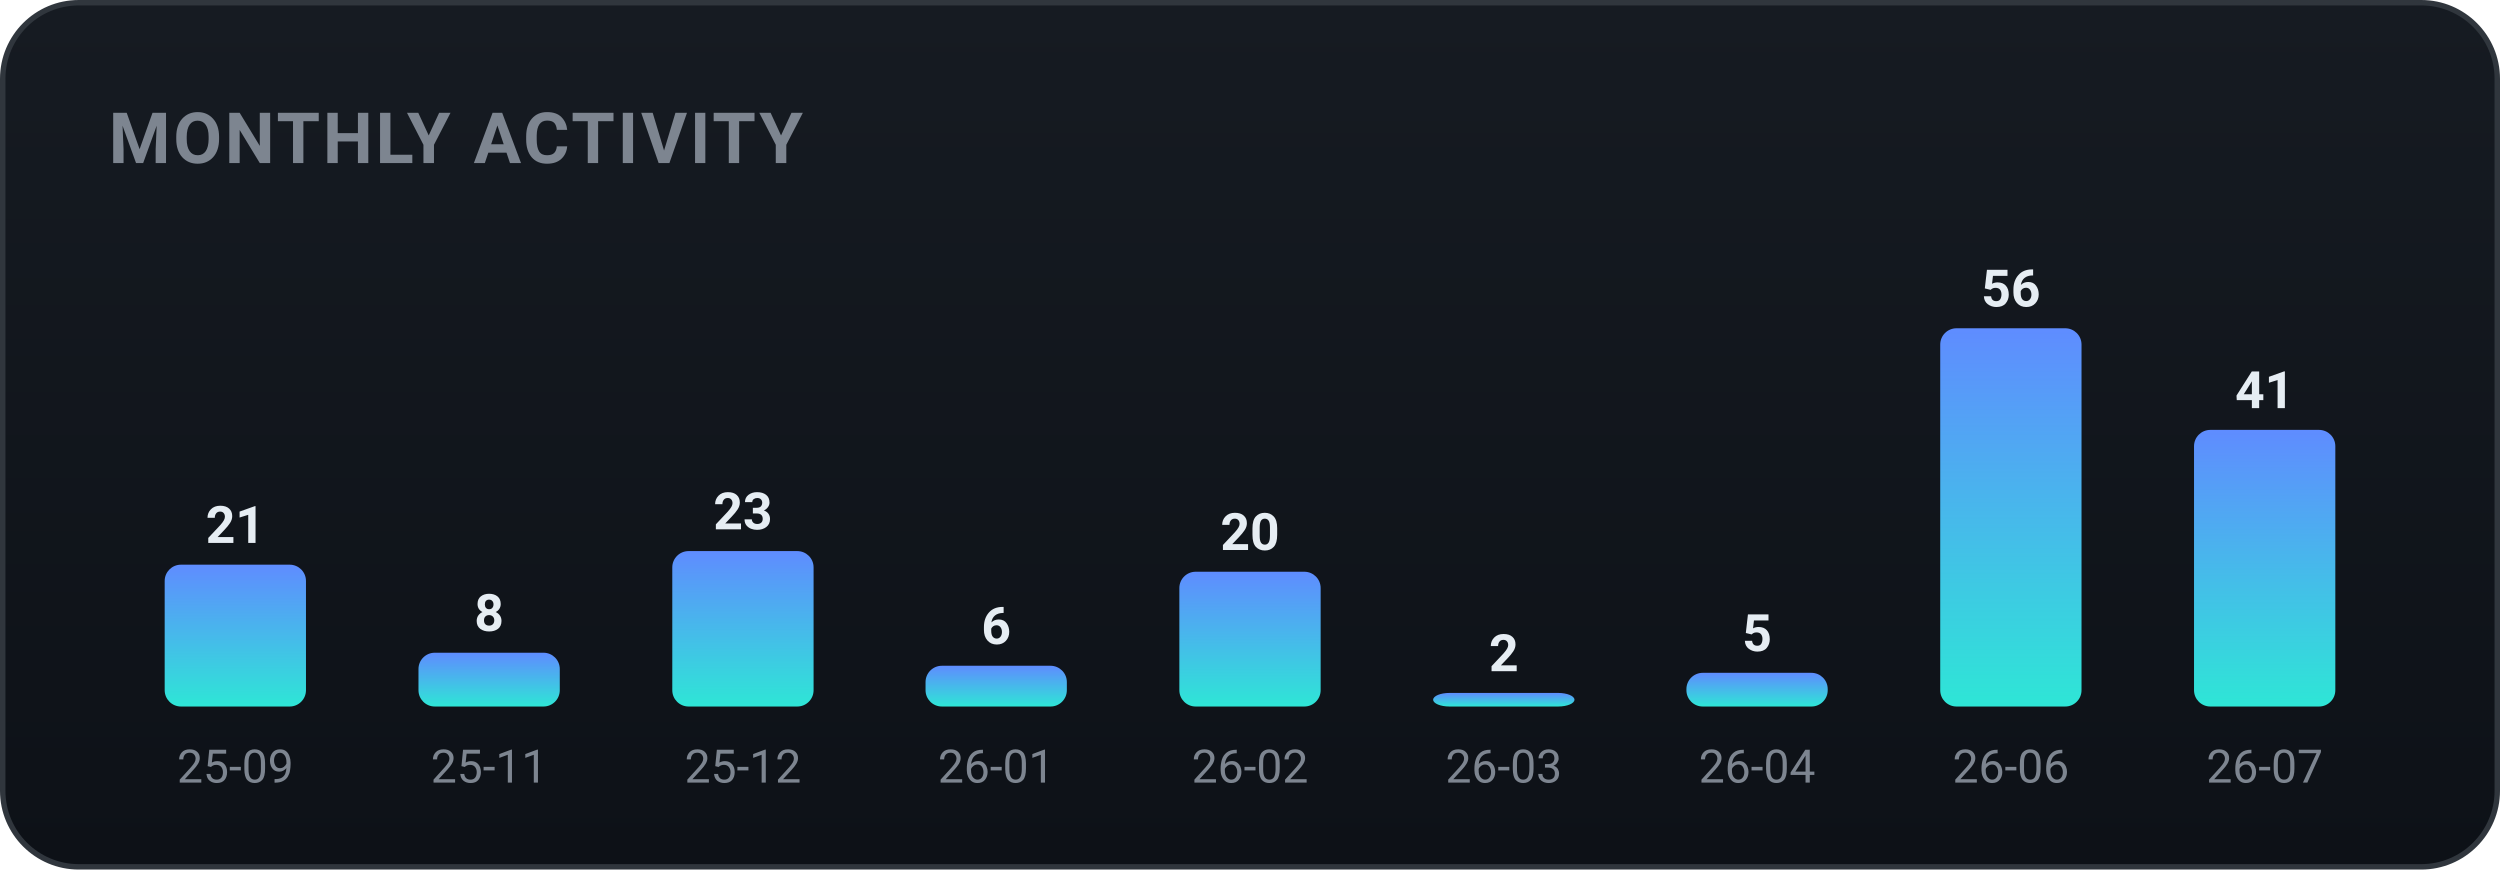
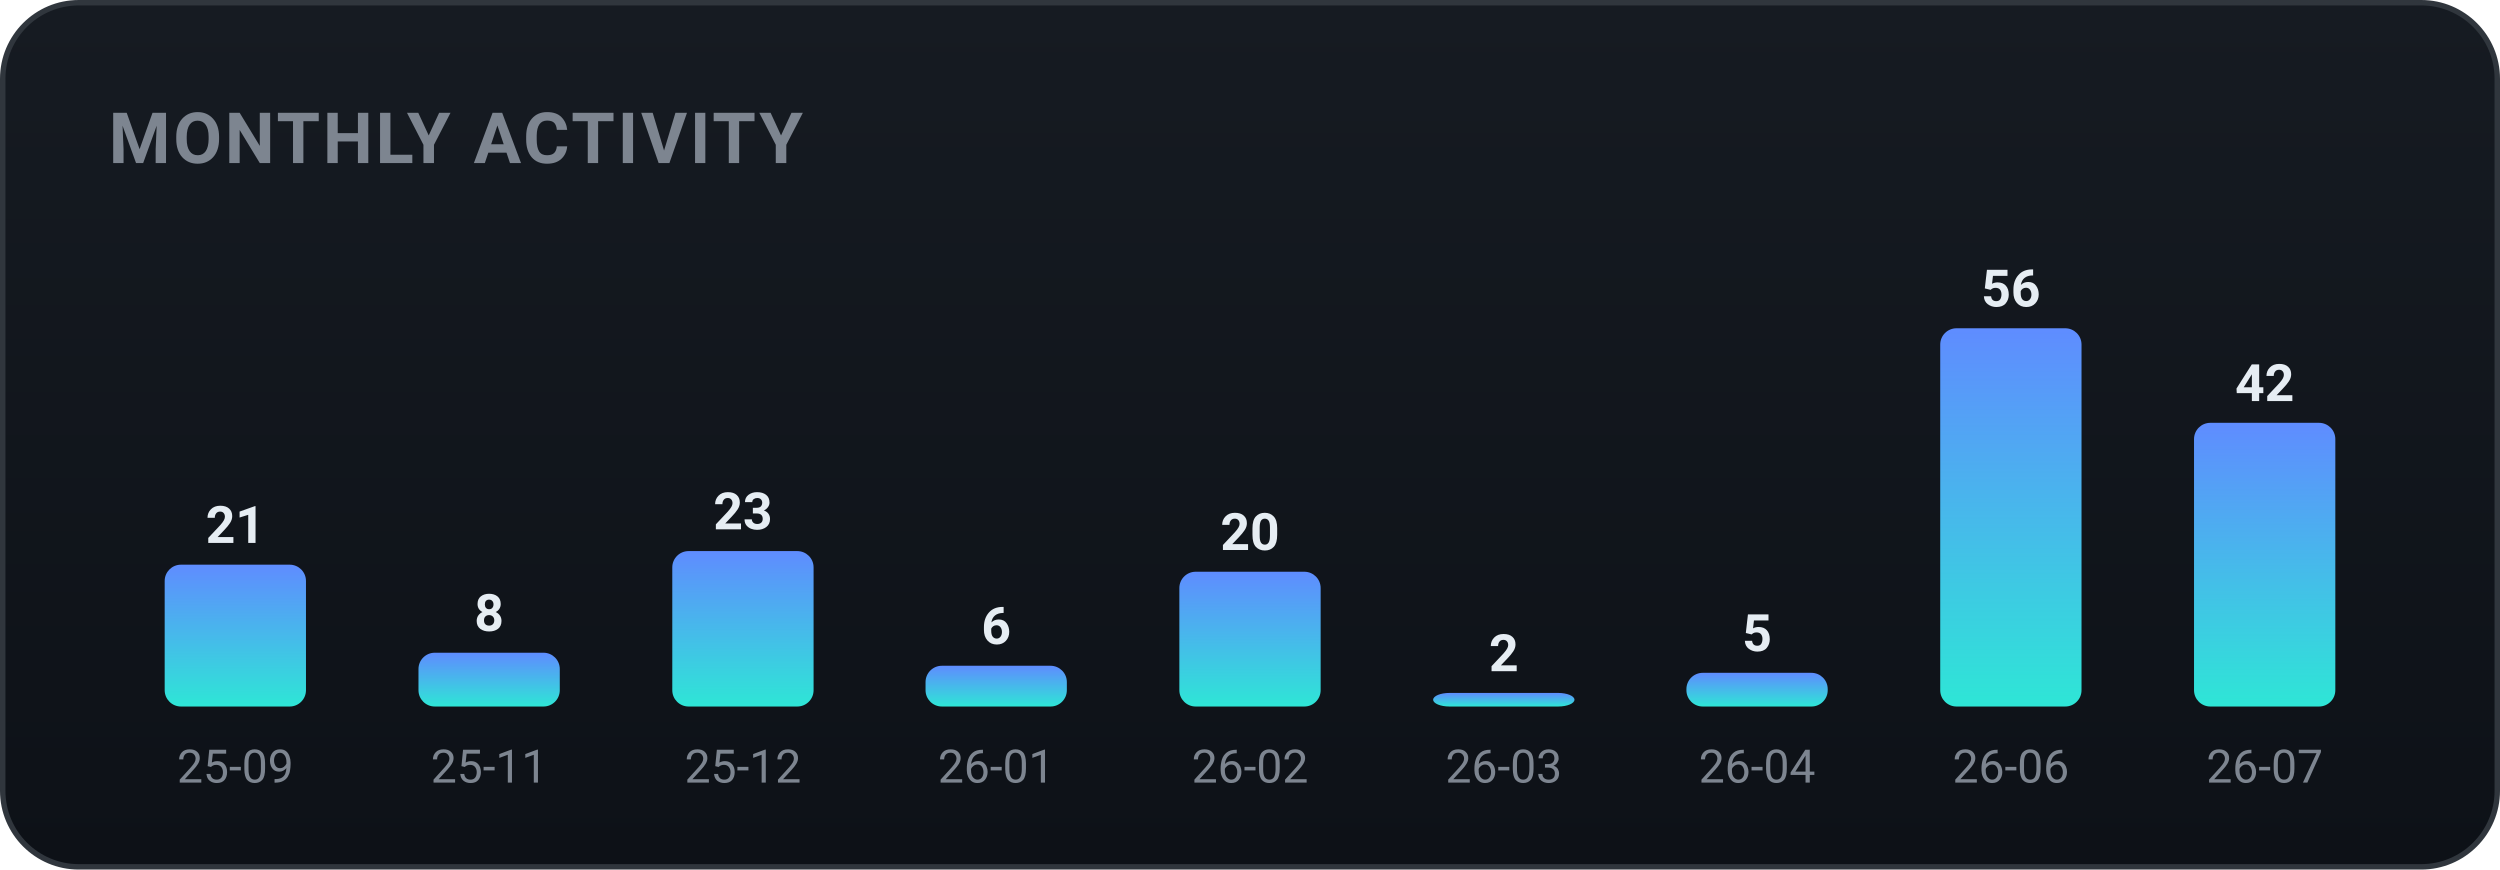
<svg xmlns="http://www.w3.org/2000/svg" width="460" height="160" viewBox="0 0 460 160" role="img" font-family="-apple-system,BlinkMacSystemFont,'Segoe UI',Roboto,'Apple SD Gothic Neo','Malgun Gothic',sans-serif">
  <defs>
    <linearGradient id="bgg" x1="0" y1="0" x2="0" y2="1">
      <stop offset="0" stop-color="#161b22" />
      <stop offset="1" stop-color="#0d1117" />
    </linearGradient>
    <linearGradient id="monthly-gradient" x1="0" y1="0" x2="0" y2="1">
      <stop offset="0%" stop-color="#5f8cff" />
      <stop offset="100%" stop-color="#2ee6d6" />
    </linearGradient>
  </defs>
  <rect x="0.5" y="0.5" width="459" height="159" rx="14" fill="url(#bgg)" stroke="#30363d" />
  <text x="20" y="30" font-family="-apple-system,BlinkMacSystemFont,'Segoe UI',Roboto,'Apple SD Gothic Neo','Malgun Gothic',sans-serif" font-size="13" font-weight="700" fill="#7d8590" letter-spacing="0.5">MONTHLY ACTIVITY</text>
  <rect x="30.3" y="103.9" width="26.0" height="26.1" rx="3" fill="url(#monthly-gradient)" />
  <text x="43.3" y="99.9" text-anchor="middle" font-size="9.5" font-weight="700" fill="#e6edf3">21</text>
  <text x="43.3" y="144.0" text-anchor="middle" font-size="8.5" fill="#7d8590">25-09</text>
  <rect x="77.0" y="120.1" width="26.0" height="9.9" rx="3" fill="url(#monthly-gradient)" />
  <text x="90.0" y="116.1" text-anchor="middle" font-size="9.5" font-weight="700" fill="#e6edf3">8</text>
  <text x="90.0" y="144.0" text-anchor="middle" font-size="8.5" fill="#7d8590">25-11</text>
  <rect x="123.7" y="101.4" width="26.0" height="28.6" rx="3" fill="url(#monthly-gradient)" />
  <text x="136.7" y="97.4" text-anchor="middle" font-size="9.5" font-weight="700" fill="#e6edf3">23</text>
  <text x="136.7" y="144.0" text-anchor="middle" font-size="8.5" fill="#7d8590">25-12</text>
  <rect x="170.3" y="122.5" width="26.0" height="7.5" rx="3" fill="url(#monthly-gradient)" />
  <text x="183.3" y="118.5" text-anchor="middle" font-size="9.5" font-weight="700" fill="#e6edf3">6</text>
  <text x="183.3" y="144.0" text-anchor="middle" font-size="8.5" fill="#7d8590">26-01</text>
  <rect x="217.0" y="105.2" width="26.0" height="24.8" rx="3" fill="url(#monthly-gradient)" />
  <text x="230.0" y="101.2" text-anchor="middle" font-size="9.5" font-weight="700" fill="#e6edf3">20</text>
  <text x="230.0" y="144.0" text-anchor="middle" font-size="8.5" fill="#7d8590">26-02</text>
  <rect x="263.7" y="127.5" width="26.0" height="2.5" rx="3" fill="url(#monthly-gradient)" />
  <text x="276.7" y="123.5" text-anchor="middle" font-size="9.5" font-weight="700" fill="#e6edf3">2</text>
  <text x="276.7" y="144.0" text-anchor="middle" font-size="8.5" fill="#7d8590">26-03</text>
  <rect x="310.3" y="123.8" width="26.0" height="6.2" rx="3" fill="url(#monthly-gradient)" />
  <text x="323.3" y="119.8" text-anchor="middle" font-size="9.5" font-weight="700" fill="#e6edf3">5</text>
  <text x="323.3" y="144.0" text-anchor="middle" font-size="8.5" fill="#7d8590">26-04</text>
  <rect x="357.0" y="60.4" width="26.0" height="69.6" rx="3" fill="url(#monthly-gradient)" />
  <text x="370.0" y="56.4" text-anchor="middle" font-size="9.5" font-weight="700" fill="#e6edf3">56</text>
  <text x="370.0" y="144.0" text-anchor="middle" font-size="8.5" fill="#7d8590">26-06</text>
-   <rect x="403.7" y="79.1" width="26.0" height="50.9" rx="3" fill="url(#monthly-gradient)" />
-   <text x="416.7" y="75.1" text-anchor="middle" font-size="9.5" font-weight="700" fill="#e6edf3">41</text>
+   <rect x="403.7" y="77.8" width="26.0" height="52.2" rx="3" fill="url(#monthly-gradient)" />
+   <text x="416.7" y="73.8" text-anchor="middle" font-size="9.5" font-weight="700" fill="#e6edf3">42</text>
  <text x="416.7" y="144.0" text-anchor="middle" font-size="8.5" fill="#7d8590">26-07</text>
</svg>
